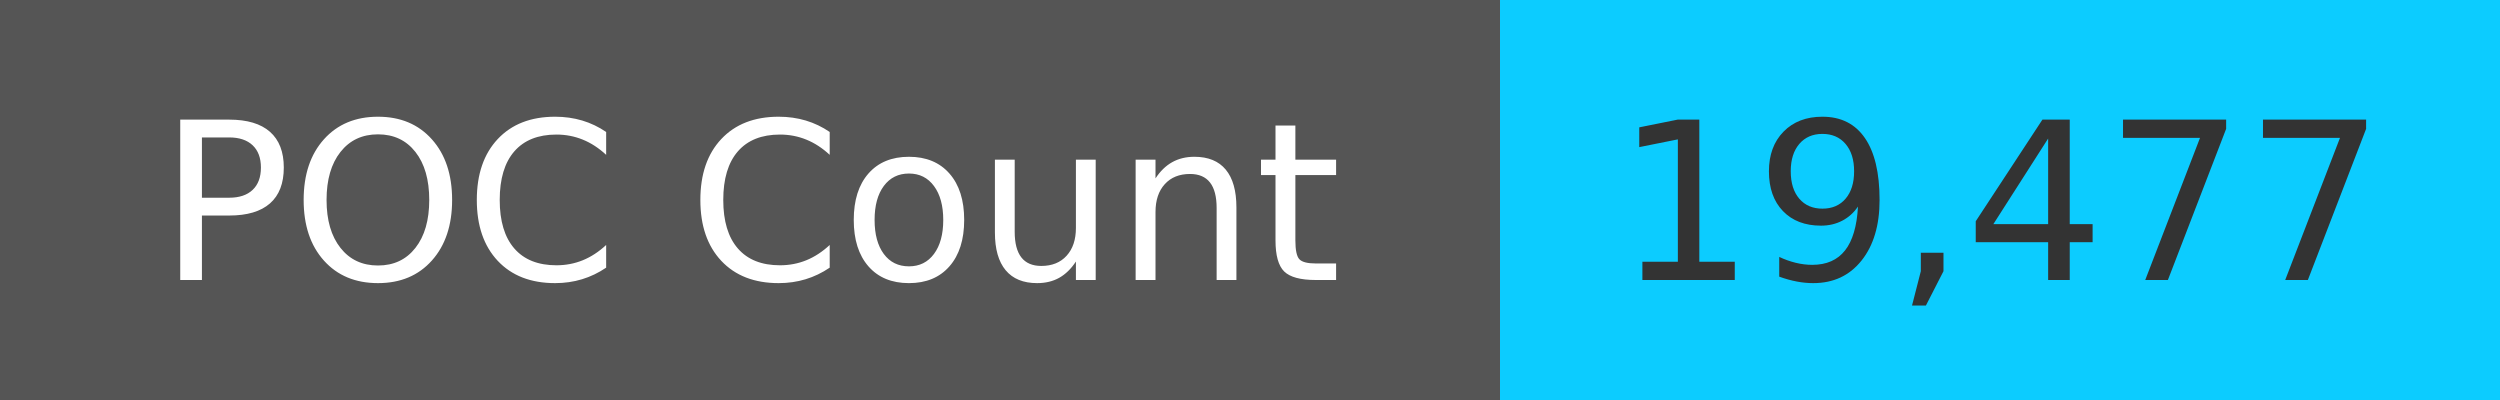
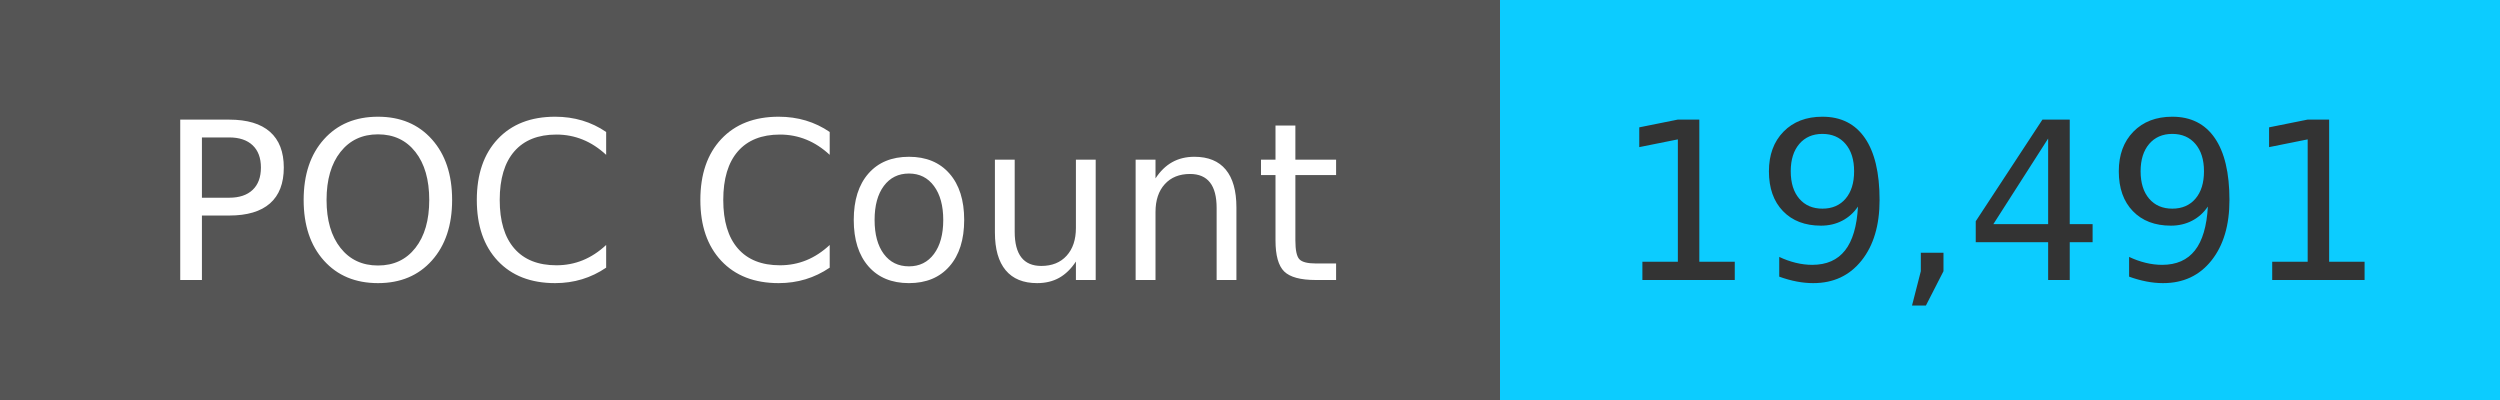
<svg xmlns="http://www.w3.org/2000/svg" width="125" height="20" role="img">
  <linearGradient id="s" x2="0" y2="100%">
    <stop offset="0" stop-color="#bbb" stop-opacity=".1" />
    <stop offset="1" stop-opacity=".1" />
  </linearGradient>
  <g>
    <rect width="75" height="20" fill="#555" />
    <rect x="75" width="267" height="20" fill="#0cccff" />
  </g>
  <g fill="#fff" text-anchor="middle" font-family="Verdana,Geneva,DejaVu Sans,sans-serif" text-rendering="geometricPrecision" font-size="110">
    <text x="375" y="140" transform="scale(.1)" fill="#fff">
            POC Count
        </text>
    <text x="1000" y="140" transform="scale(.1)" fill="#333">
-             19,477
+             19,491
        </text>
  </g>
</svg>
